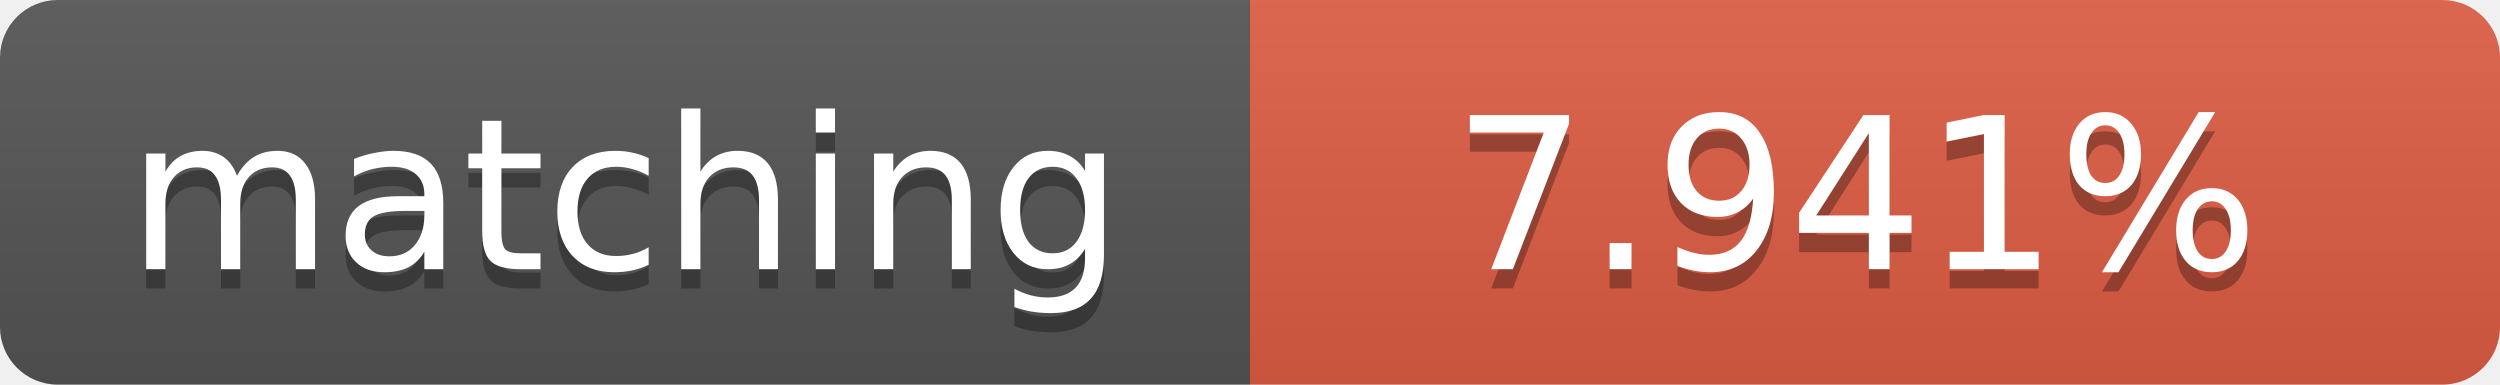
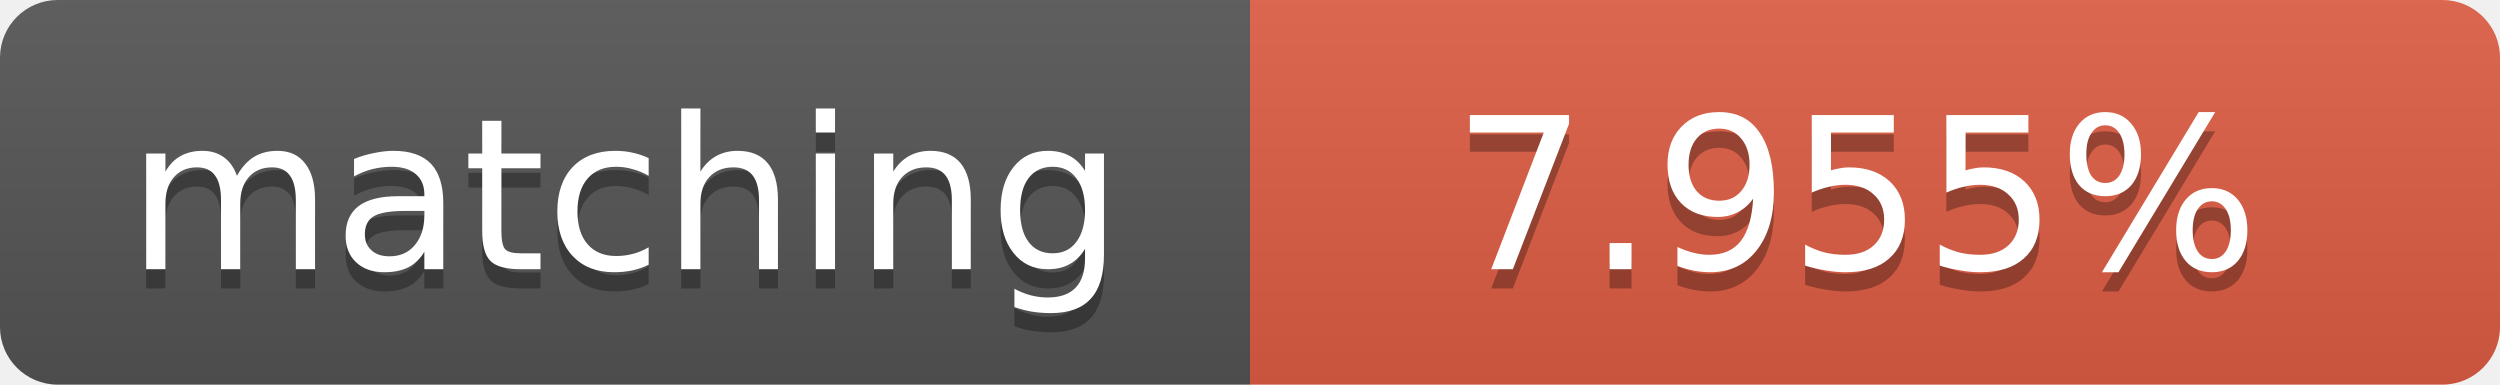
<svg xmlns="http://www.w3.org/2000/svg" width="130" height="20">
  <linearGradient id="b" x2="0" y2="100%">
    <stop offset="0" stop-color="#bbb" stop-opacity=".1" />
    <stop offset="1" stop-opacity=".1" />
  </linearGradient>
  <clipPath id="a">
    <rect width="130" height="20" rx="3" fill="#fff" />
  </clipPath>
  <g clip-path="url(#a)">
    <path fill="#555" d="M0 0h65v20H0z" />
    <path fill="#e05d44" d="M65 0h65v20H65z" />
    <path fill="url(#b)" d="M0 0h130v20H0z" />
  </g>
  <g fill="#fff" text-anchor="middle" font-family="DejaVu Sans,Verdana,Geneva,sans-serif" font-size="11">
    <text x="32.5" y="15" fill="#010101" fill-opacity=".3">matching</text>
    <text x="32.5" y="14">matching</text>
-     <text x="96.5" y="15" fill="#010101" fill-opacity=".3">7.941%</text>
-     <text x="96.5" y="14">7.941%</text>
+     <text x="96.5" y="15" fill="#010101" fill-opacity=".3">7.955%</text>
+     <text x="96.5" y="14">7.955%</text>
  </g>
</svg>
